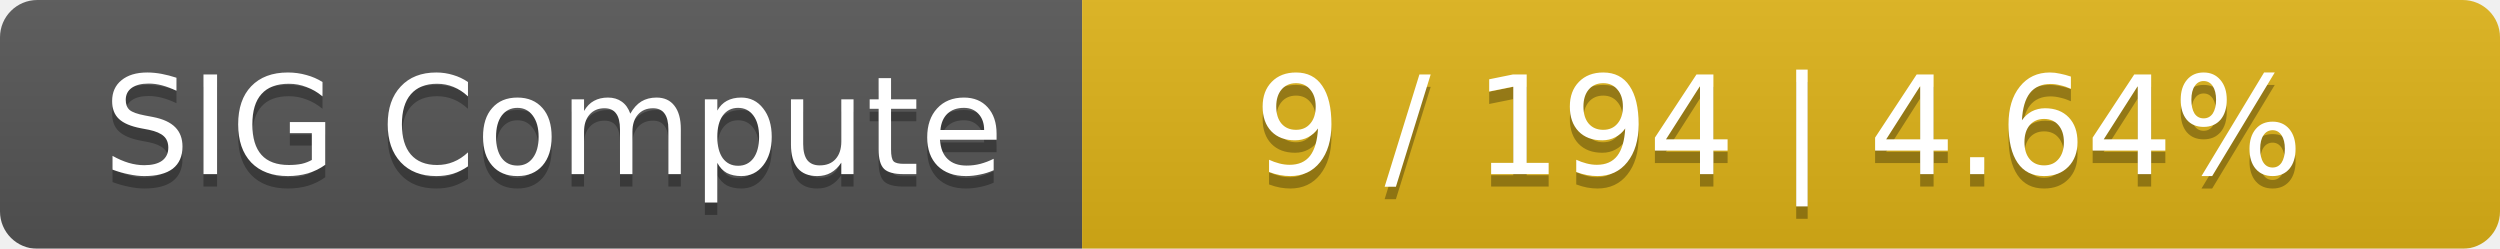
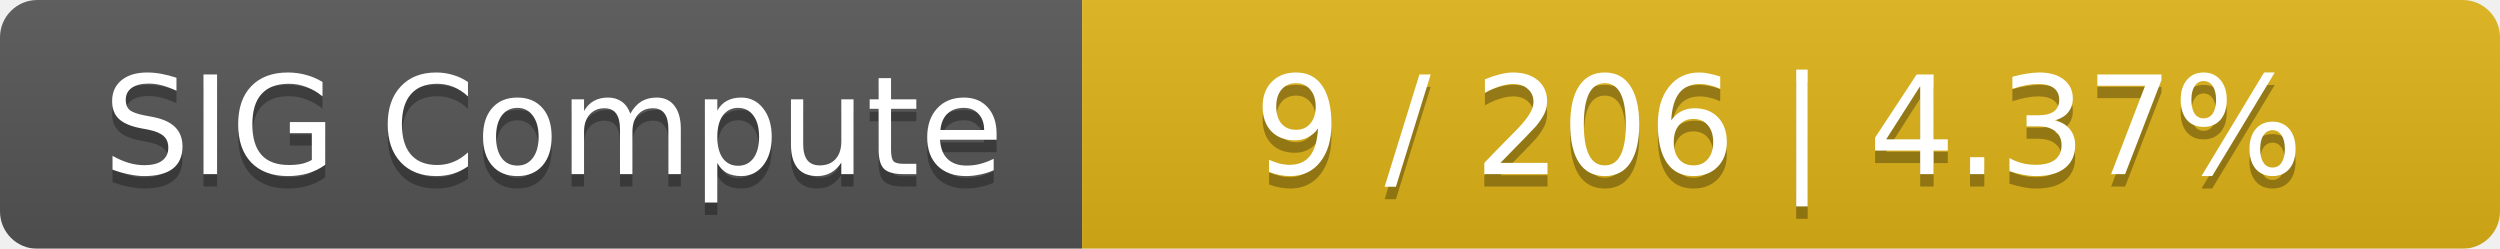
<svg xmlns="http://www.w3.org/2000/svg" width="201" height="20">
  <linearGradient id="smooth" x2="0" y2="100%">
    <stop offset="0" stop-color="#bbb" stop-opacity=".1" />
    <stop offset="1" stop-opacity=".1" />
  </linearGradient>
  <mask id="round">
    <rect width="201" height="20" rx="3" fill="#fff" />
  </mask>
  <g mask="url(#round)">
    <rect width="87" height="20" fill="#555" />
    <rect x="87" width="114" height="20" fill="#dfb317" />
    <rect width="201" height="20" fill="url(#smooth)" />
  </g>
  <g fill="#fff" text-anchor="middle" font-family="DejaVu Sans,Verdana,Geneva,sans-serif" font-size="11">
    <text x="44.5" y="15" fill="#010101" fill-opacity=".3">SIG Compute</text>
    <text x="44.5" y="14">SIG Compute</text>
-     <text x="143" y="15" fill="#010101" fill-opacity=".3">9 / 194    |    4.64%</text>
-     <text x="143" y="14">9 / 194    |    4.64%</text>
+     <text x="143" y="15" fill="#010101" fill-opacity=".3">9 / 206    |    4.37%</text>
+     <text x="143" y="14">9 / 206    |    4.37%</text>
  </g>
</svg>
